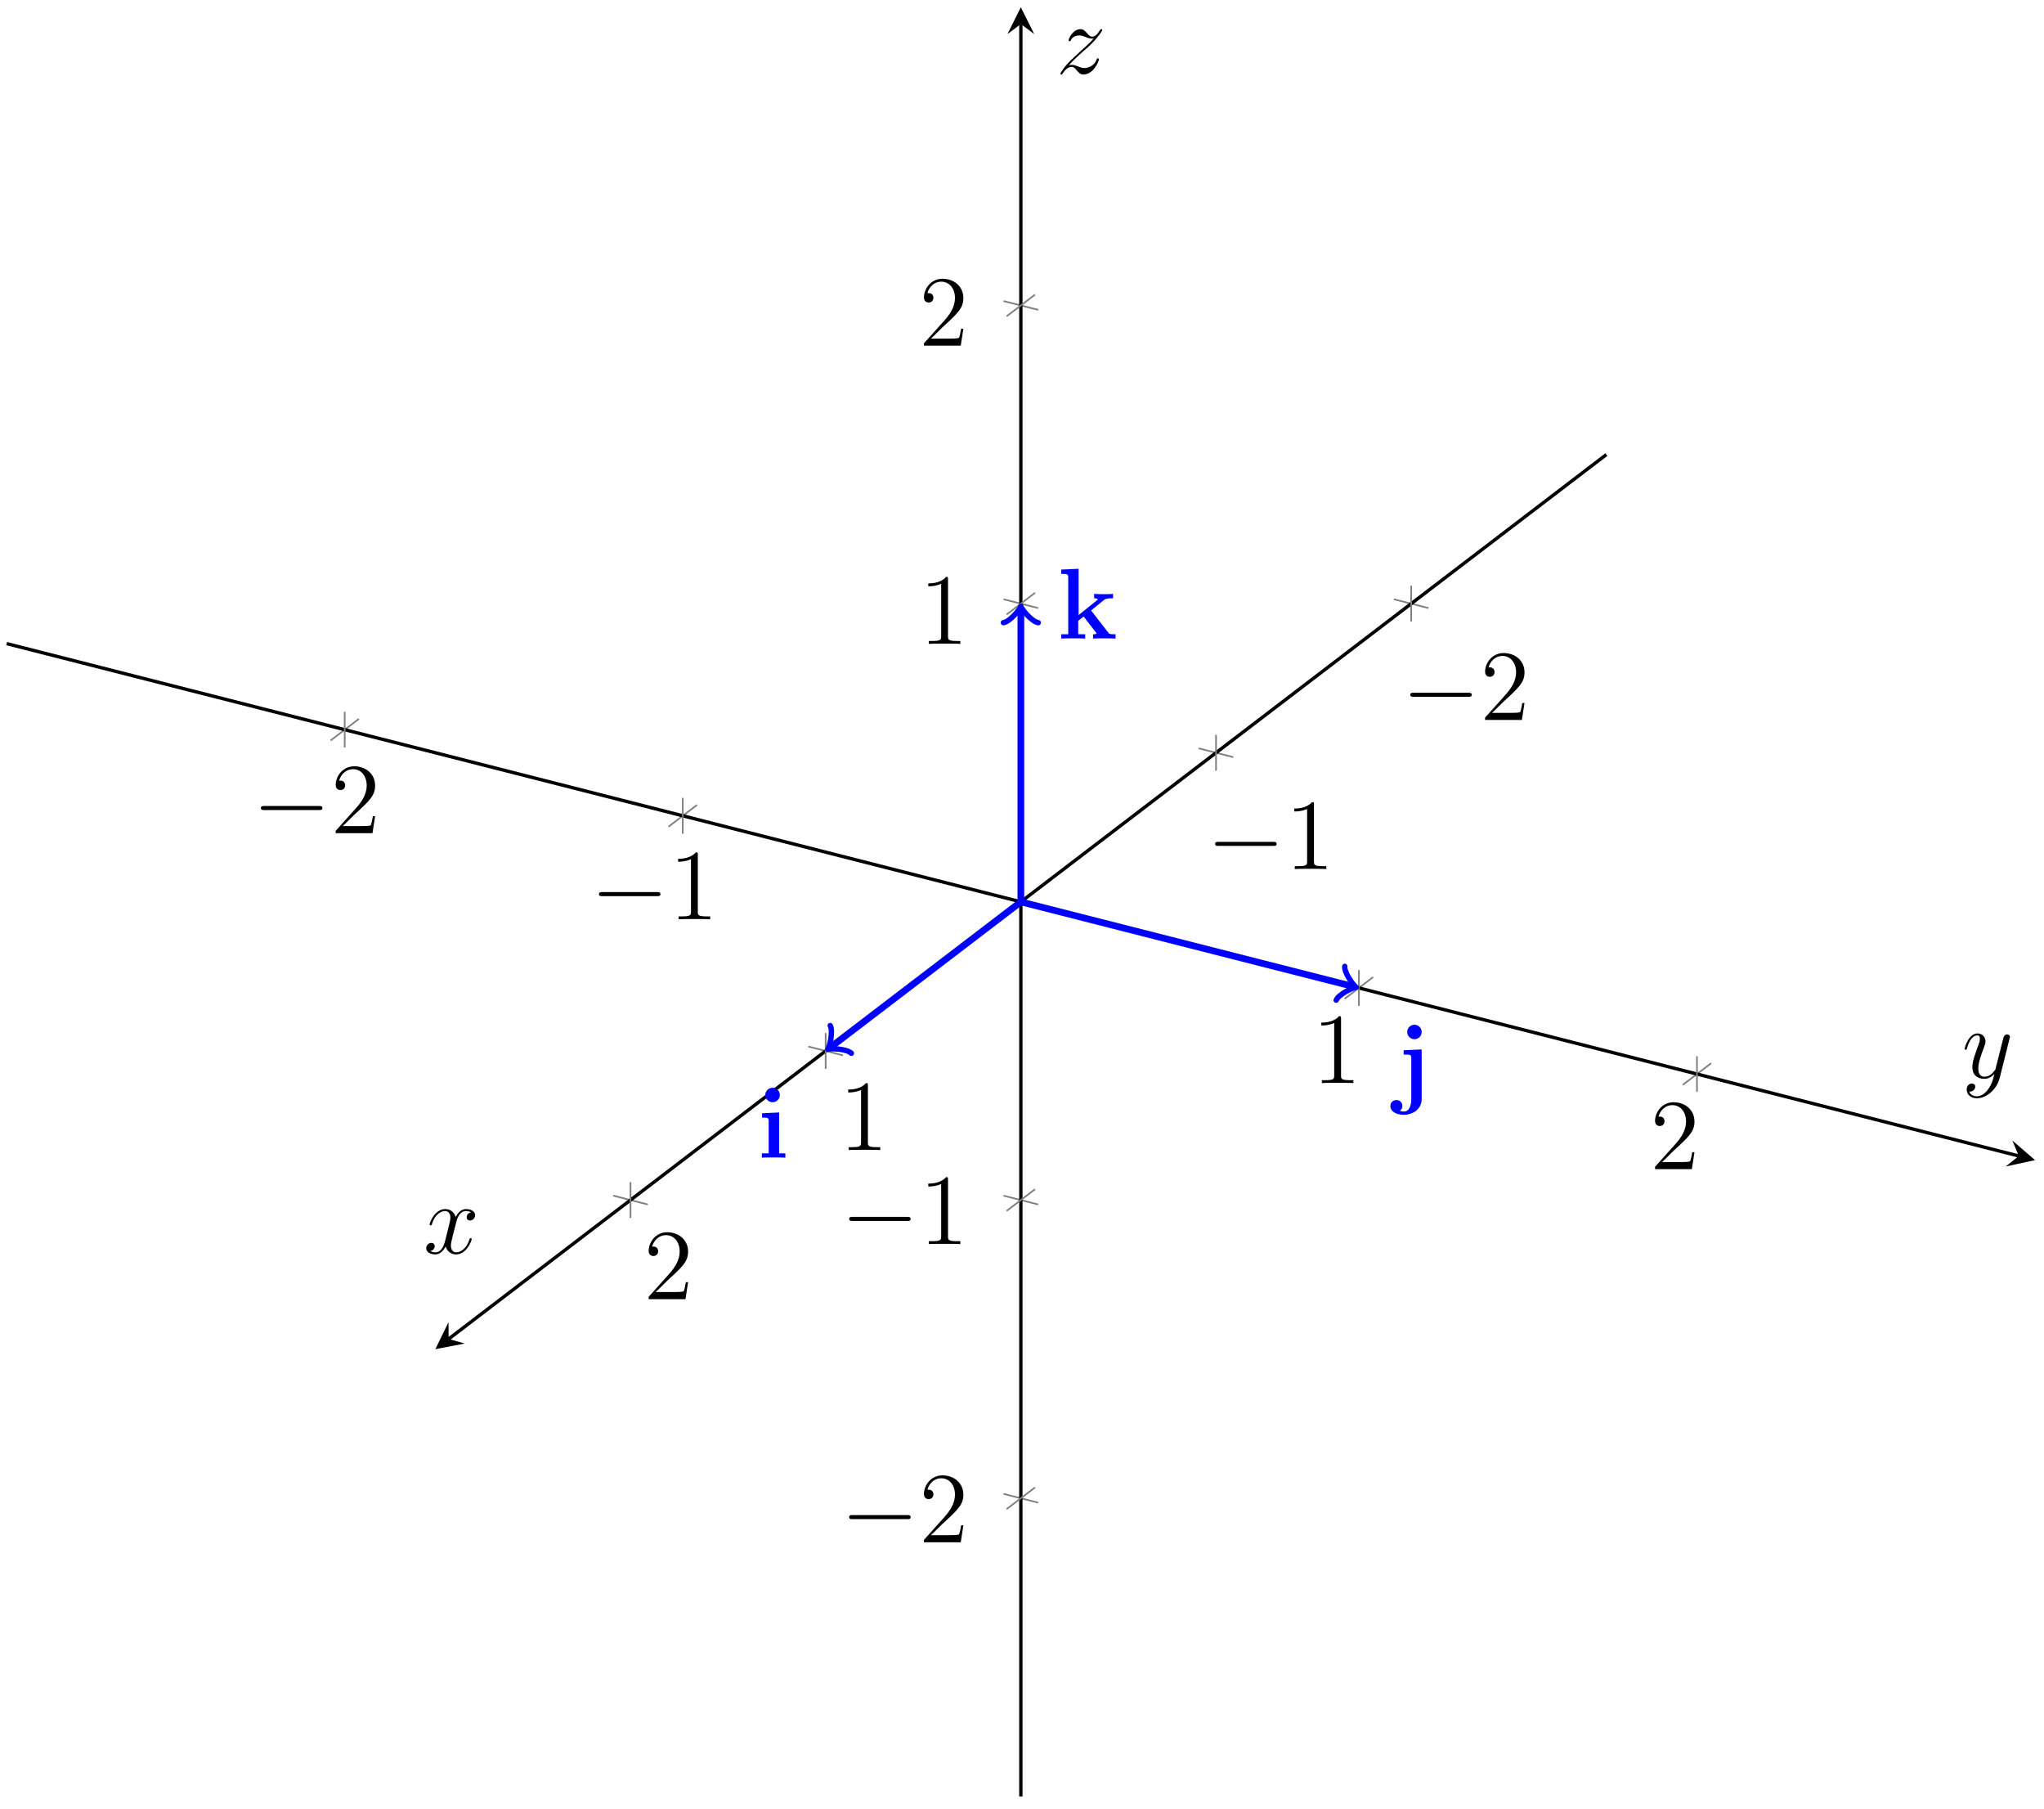
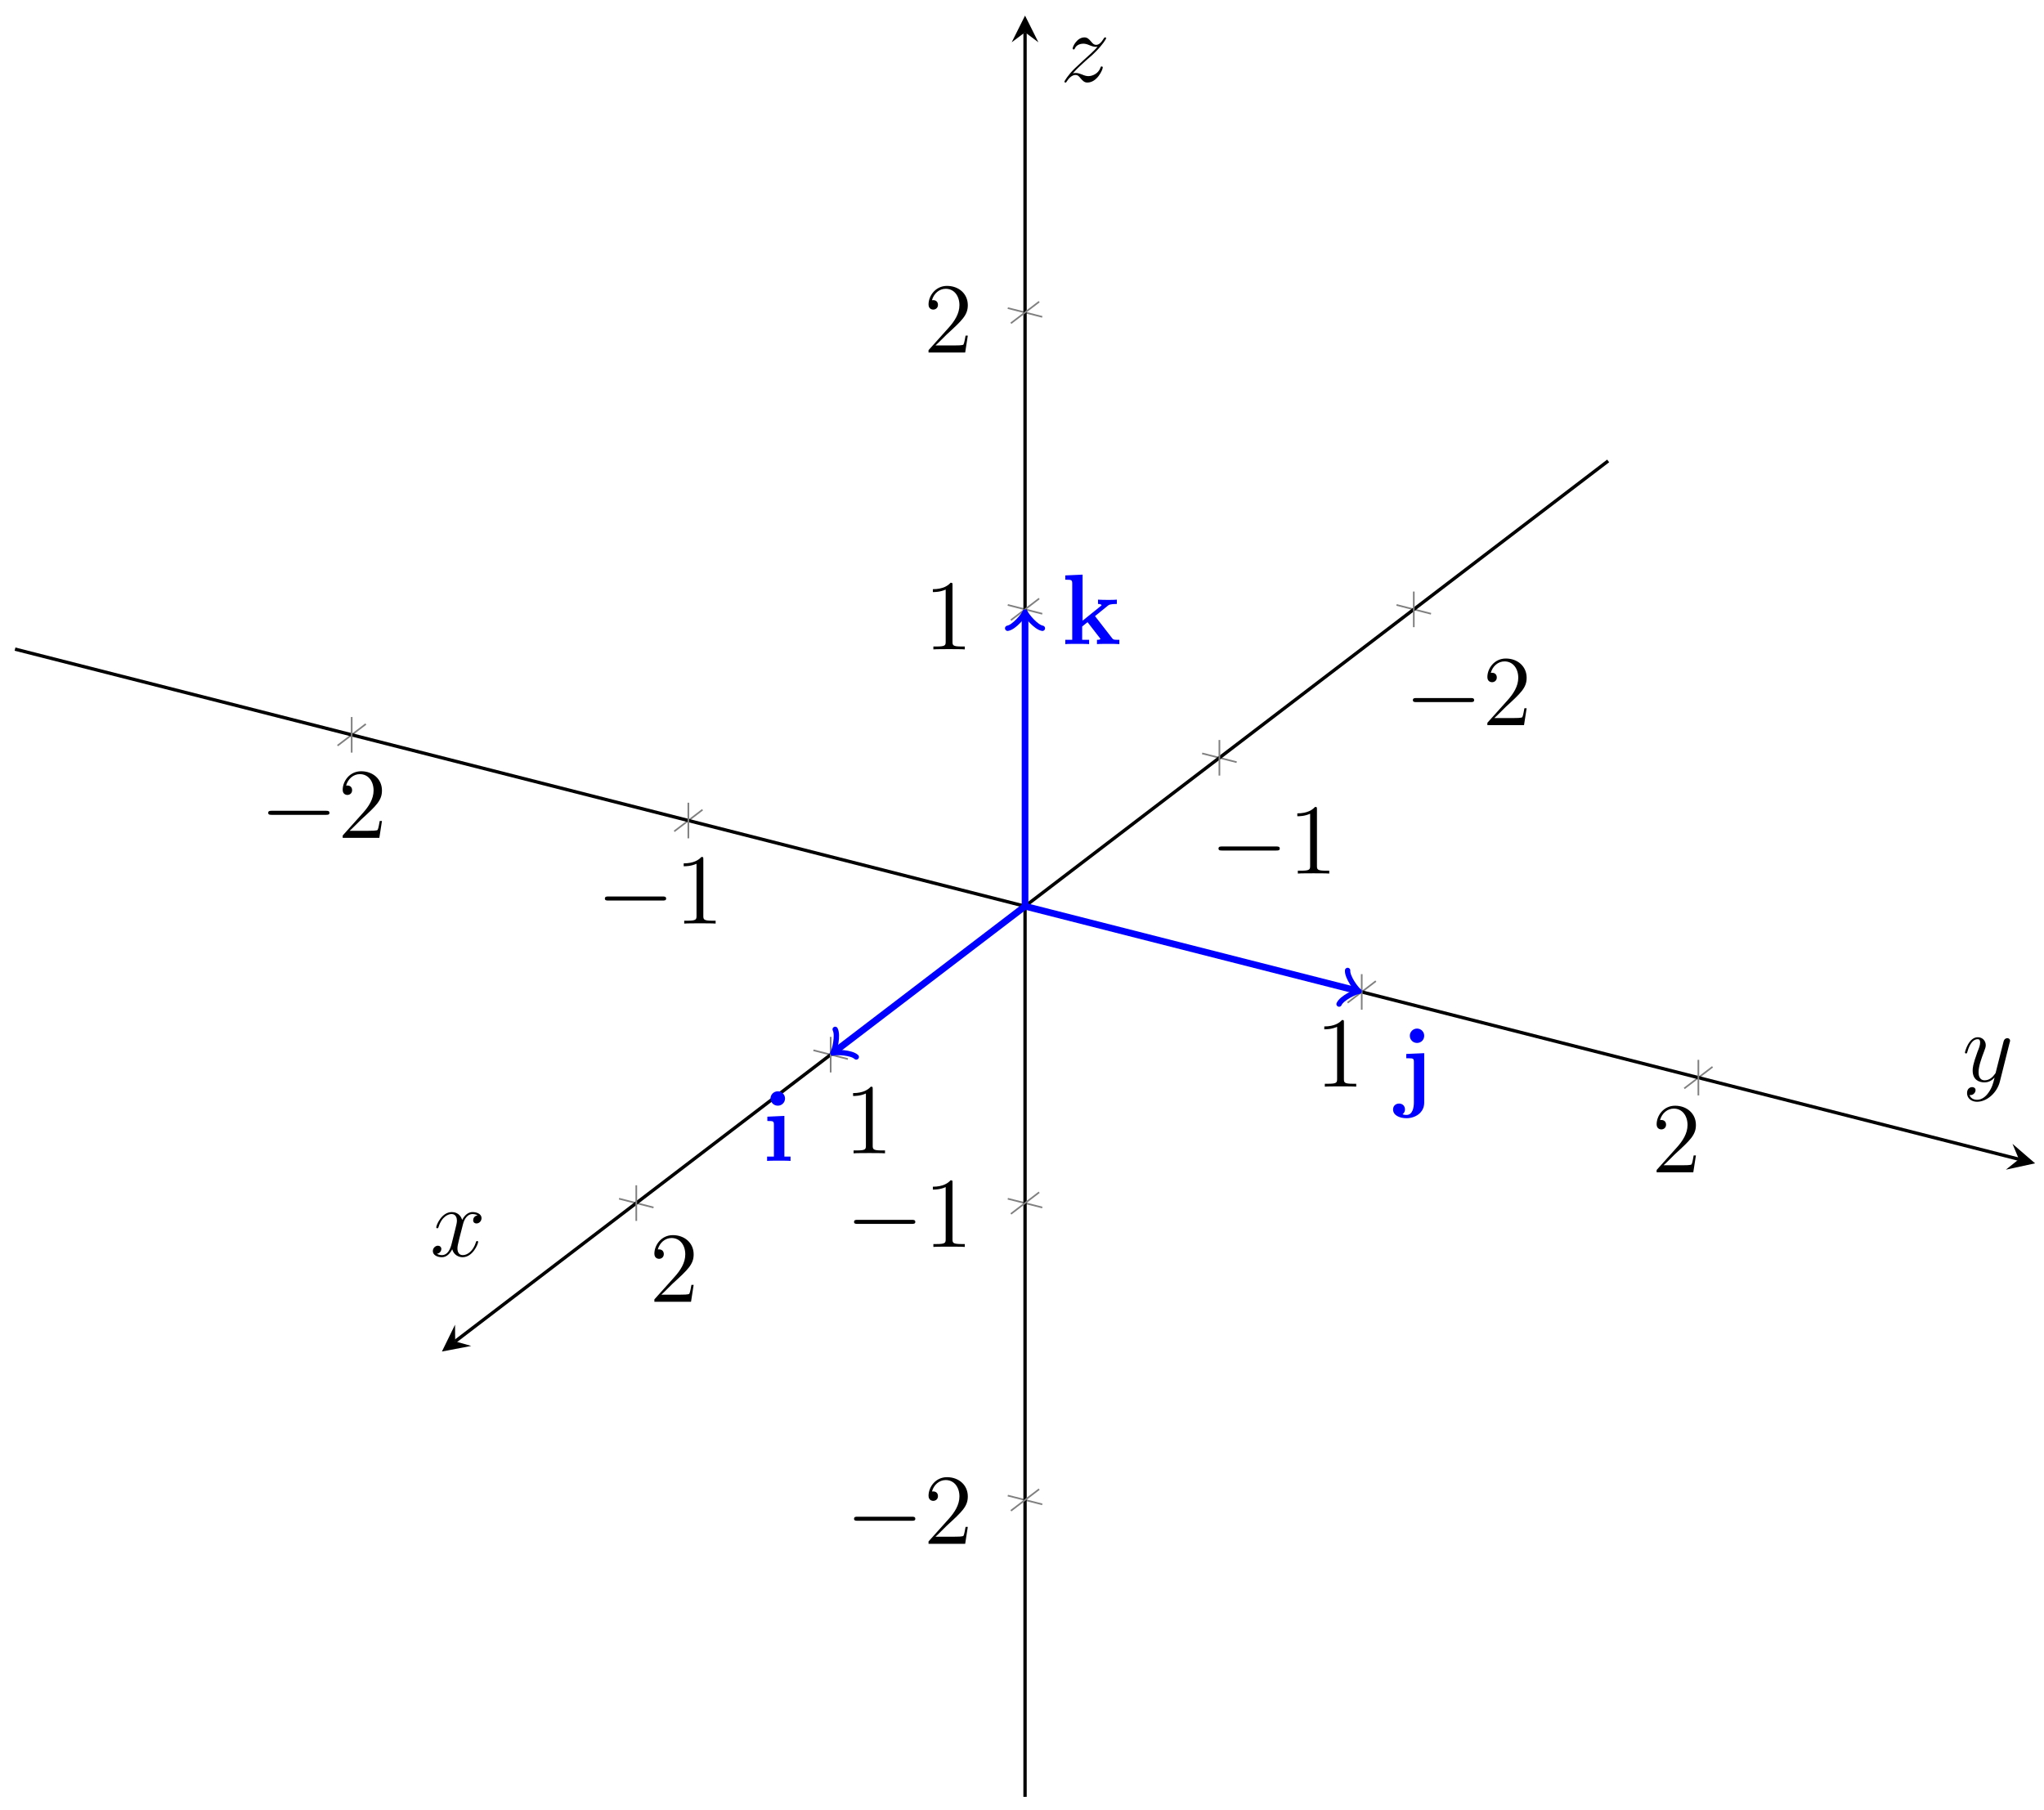
- <svg xmlns="http://www.w3.org/2000/svg" xmlns:xlink="http://www.w3.org/1999/xlink" width="243pt" height="215pt" viewBox="0 0 243 215" version="1.1">
+ <svg xmlns="http://www.w3.org/2000/svg" xmlns:xlink="http://www.w3.org/1999/xlink" width="244pt" height="216pt" viewBox="0 0 244 216" version="1.1">
  <defs>
    <g>
      <symbol overflow="visible" id="glyph0-0">
        <path style="stroke:none;" d="" />
      </symbol>
      <symbol overflow="visible" id="glyph0-1">
        <path style="stroke:none;" d="M 7.875 -2.75 C 8.078 -2.75 8.297 -2.75 8.297 -2.984 C 8.297 -3.234 8.078 -3.234 7.875 -3.234 L 1.406 -3.234 C 1.203 -3.234 0.984 -3.234 0.984 -2.984 C 0.984 -2.75 1.203 -2.75 1.406 -2.75 Z M 7.875 -2.75 " />
      </symbol>
      <symbol overflow="visible" id="glyph1-0">
        <path style="stroke:none;" d="" />
      </symbol>
      <symbol overflow="visible" id="glyph1-1">
        <path style="stroke:none;" d="M 5.266 -2.016 L 5 -2.016 C 4.953 -1.812 4.859 -1.141 4.75 -0.953 C 4.656 -0.844 3.984 -0.844 3.625 -0.844 L 1.406 -0.844 C 1.734 -1.125 2.469 -1.891 2.766 -2.172 C 4.594 -3.844 5.266 -4.469 5.266 -5.656 C 5.266 -7.031 4.172 -7.953 2.781 -7.953 C 1.406 -7.953 0.578 -6.766 0.578 -5.734 C 0.578 -5.125 1.109 -5.125 1.141 -5.125 C 1.406 -5.125 1.703 -5.312 1.703 -5.688 C 1.703 -6.031 1.484 -6.25 1.141 -6.25 C 1.047 -6.25 1.016 -6.25 0.984 -6.234 C 1.203 -7.047 1.859 -7.609 2.625 -7.609 C 3.641 -7.609 4.266 -6.75 4.266 -5.656 C 4.266 -4.641 3.688 -3.75 3 -2.984 L 0.578 -0.281 L 0.578 0 L 4.953 0 Z M 5.266 -2.016 " />
      </symbol>
      <symbol overflow="visible" id="glyph1-2">
        <path style="stroke:none;" d="M 3.438 -7.656 C 3.438 -7.938 3.438 -7.953 3.203 -7.953 C 2.922 -7.625 2.312 -7.188 1.094 -7.188 L 1.094 -6.844 C 1.359 -6.844 1.953 -6.844 2.625 -7.141 L 2.625 -0.922 C 2.625 -0.484 2.578 -0.344 1.531 -0.344 L 1.156 -0.344 L 1.156 0 C 1.484 -0.031 2.641 -0.031 3.031 -0.031 C 3.438 -0.031 4.578 -0.031 4.906 0 L 4.906 -0.344 L 4.531 -0.344 C 3.484 -0.344 3.438 -0.484 3.438 -0.922 Z M 3.438 -7.656 " />
      </symbol>
      <symbol overflow="visible" id="glyph2-0">
        <path style="stroke:none;" d="" />
      </symbol>
      <symbol overflow="visible" id="glyph2-1">
        <path style="stroke:none;" d="M 2.672 -7.453 C 2.672 -7.938 2.266 -8.312 1.812 -8.312 C 1.312 -8.312 0.938 -7.906 0.938 -7.453 C 0.938 -7 1.312 -6.594 1.812 -6.594 C 2.266 -6.594 2.672 -6.953 2.672 -7.453 Z M 0.562 -5.281 L 0.562 -4.766 C 1.266 -4.766 1.344 -4.766 1.344 -4.297 L 1.344 -0.516 L 0.531 -0.516 L 0.531 0 C 0.797 -0.031 1.625 -0.031 1.953 -0.031 C 2.281 -0.031 3.047 -0.031 3.328 0 L 3.328 -0.516 L 2.594 -0.516 L 2.594 -5.375 Z M 0.562 -5.281 " />
      </symbol>
      <symbol overflow="visible" id="glyph2-2">
        <path style="stroke:none;" d="M 3.078 -7.453 C 3.078 -7.922 2.703 -8.312 2.219 -8.312 C 1.75 -8.312 1.359 -7.922 1.359 -7.453 C 1.359 -6.969 1.75 -6.594 2.219 -6.594 C 2.703 -6.594 3.078 -6.969 3.078 -7.453 Z M 0.938 -5.281 L 0.938 -4.766 C 1.141 -4.766 1.406 -4.766 1.578 -4.75 C 1.844 -4.703 1.844 -4.547 1.844 -4.297 L 1.844 0.531 C 1.844 1.078 1.703 2 0.969 2 C 0.734 2 0.578 1.953 0.484 1.922 C 0.531 1.891 0.781 1.703 0.781 1.344 C 0.781 0.906 0.469 0.641 0.078 0.641 C -0.328 0.641 -0.641 0.922 -0.641 1.344 C -0.641 2.031 0.109 2.391 0.969 2.391 C 1.969 2.391 3.078 1.766 3.078 0.531 L 3.078 -5.375 Z M 0.938 -5.281 " />
      </symbol>
      <symbol overflow="visible" id="glyph2-3">
        <path style="stroke:none;" d="M 3.969 -3.344 L 5.469 -4.562 C 5.625 -4.688 5.75 -4.797 6.578 -4.797 L 6.578 -5.312 C 6.266 -5.281 6.031 -5.281 5.578 -5.281 C 5.266 -5.281 4.609 -5.281 4.328 -5.312 L 4.328 -4.797 C 4.469 -4.797 4.75 -4.75 4.75 -4.656 C 4.75 -4.609 4.688 -4.562 4.656 -4.547 L 2.484 -2.797 L 2.484 -8.297 L 0.422 -8.203 L 0.422 -7.688 C 1.156 -7.688 1.25 -7.688 1.25 -7.219 L 1.25 -0.516 L 0.422 -0.516 L 0.422 0 C 0.688 -0.031 1.516 -0.031 1.844 -0.031 C 2.156 -0.031 2.984 -0.031 3.266 0 L 3.266 -0.516 L 2.438 -0.516 L 2.438 -2.109 C 2.625 -2.266 2.812 -2.422 3.078 -2.625 L 4.516 -0.766 C 4.609 -0.672 4.609 -0.641 4.609 -0.641 C 4.609 -0.516 4.359 -0.516 4.203 -0.516 L 4.203 0 C 4.484 -0.031 5.266 -0.031 5.594 -0.031 C 6.203 -0.031 6.375 -0.031 6.875 0 L 6.875 -0.516 C 6.688 -0.516 6.438 -0.516 6.312 -0.531 C 6.141 -0.562 6.094 -0.594 5.969 -0.766 Z M 3.969 -3.344 " />
      </symbol>
      <symbol overflow="visible" id="glyph3-0">
        <path style="stroke:none;" d="" />
      </symbol>
      <symbol overflow="visible" id="glyph3-1">
        <path style="stroke:none;" d="M 5.672 -4.875 C 5.281 -4.812 5.141 -4.516 5.141 -4.297 C 5.141 -4 5.359 -3.906 5.531 -3.906 C 5.891 -3.906 6.141 -4.219 6.141 -4.547 C 6.141 -5.047 5.562 -5.266 5.062 -5.266 C 4.344 -5.266 3.938 -4.547 3.828 -4.328 C 3.547 -5.219 2.812 -5.266 2.594 -5.266 C 1.375 -5.266 0.734 -3.703 0.734 -3.438 C 0.734 -3.391 0.781 -3.328 0.859 -3.328 C 0.953 -3.328 0.984 -3.406 1 -3.453 C 1.406 -4.781 2.219 -5.031 2.562 -5.031 C 3.094 -5.031 3.203 -4.531 3.203 -4.25 C 3.203 -3.984 3.125 -3.703 2.984 -3.125 L 2.578 -1.5 C 2.406 -0.781 2.062 -0.125 1.422 -0.125 C 1.359 -0.125 1.062 -0.125 0.812 -0.281 C 1.25 -0.359 1.344 -0.719 1.344 -0.859 C 1.344 -1.094 1.156 -1.25 0.938 -1.25 C 0.641 -1.25 0.328 -0.984 0.328 -0.609 C 0.328 -0.109 0.891 0.125 1.406 0.125 C 1.984 0.125 2.391 -0.328 2.641 -0.828 C 2.828 -0.125 3.438 0.125 3.875 0.125 C 5.094 0.125 5.734 -1.453 5.734 -1.703 C 5.734 -1.766 5.688 -1.812 5.625 -1.812 C 5.516 -1.812 5.5 -1.75 5.469 -1.656 C 5.141 -0.609 4.453 -0.125 3.906 -0.125 C 3.484 -0.125 3.266 -0.438 3.266 -0.922 C 3.266 -1.188 3.312 -1.375 3.5 -2.156 L 3.922 -3.797 C 4.094 -4.5 4.5 -5.031 5.062 -5.031 C 5.078 -5.031 5.422 -5.031 5.672 -4.875 Z M 5.672 -4.875 " />
      </symbol>
      <symbol overflow="visible" id="glyph3-2">
        <path style="stroke:none;" d="M 3.141 1.344 C 2.828 1.797 2.359 2.203 1.766 2.203 C 1.625 2.203 1.047 2.172 0.875 1.625 C 0.906 1.641 0.969 1.641 0.984 1.641 C 1.344 1.641 1.594 1.328 1.594 1.047 C 1.594 0.781 1.359 0.688 1.188 0.688 C 0.984 0.688 0.578 0.828 0.578 1.406 C 0.578 2.016 1.094 2.438 1.766 2.438 C 2.969 2.438 4.172 1.344 4.5 0.016 L 5.672 -4.656 C 5.688 -4.703 5.719 -4.781 5.719 -4.859 C 5.719 -5.031 5.562 -5.156 5.391 -5.156 C 5.281 -5.156 5.031 -5.109 4.938 -4.75 L 4.047 -1.234 C 4 -1.016 4 -0.984 3.891 -0.859 C 3.656 -0.531 3.266 -0.125 2.688 -0.125 C 2.016 -0.125 1.953 -0.781 1.953 -1.094 C 1.953 -1.781 2.281 -2.703 2.609 -3.562 C 2.734 -3.906 2.812 -4.078 2.812 -4.312 C 2.812 -4.812 2.453 -5.266 1.859 -5.266 C 0.766 -5.266 0.328 -3.531 0.328 -3.438 C 0.328 -3.391 0.375 -3.328 0.453 -3.328 C 0.562 -3.328 0.578 -3.375 0.625 -3.547 C 0.906 -4.547 1.359 -5.031 1.828 -5.031 C 1.938 -5.031 2.141 -5.031 2.141 -4.641 C 2.141 -4.328 2.016 -3.984 1.828 -3.531 C 1.25 -1.953 1.25 -1.562 1.25 -1.281 C 1.25 -0.141 2.062 0.125 2.656 0.125 C 3 0.125 3.438 0.016 3.844 -0.438 L 3.859 -0.422 C 3.688 0.281 3.562 0.75 3.141 1.344 Z M 3.141 1.344 " />
      </symbol>
      <symbol overflow="visible" id="glyph3-3">
        <path style="stroke:none;" d="M 1.516 -0.969 C 2.031 -1.547 2.453 -1.922 3.047 -2.469 C 3.766 -3.078 4.078 -3.375 4.25 -3.562 C 5.078 -4.391 5.5 -5.078 5.5 -5.172 C 5.5 -5.266 5.406 -5.266 5.375 -5.266 C 5.297 -5.266 5.266 -5.219 5.219 -5.141 C 4.906 -4.625 4.625 -4.375 4.312 -4.375 C 4.062 -4.375 3.938 -4.484 3.703 -4.766 C 3.453 -5.062 3.25 -5.266 2.906 -5.266 C 2.031 -5.266 1.5 -4.188 1.5 -3.938 C 1.5 -3.891 1.516 -3.828 1.625 -3.828 C 1.719 -3.828 1.734 -3.875 1.766 -3.953 C 1.969 -4.438 2.547 -4.516 2.766 -4.516 C 3.031 -4.516 3.266 -4.438 3.516 -4.328 C 3.969 -4.141 4.156 -4.141 4.281 -4.141 C 4.359 -4.141 4.406 -4.141 4.469 -4.141 C 4.078 -3.688 3.438 -3.109 2.891 -2.625 L 1.688 -1.5 C 0.953 -0.766 0.516 -0.062 0.516 0.031 C 0.516 0.094 0.578 0.125 0.641 0.125 C 0.719 0.125 0.734 0.109 0.812 -0.031 C 1 -0.328 1.391 -0.781 1.828 -0.781 C 2.078 -0.781 2.203 -0.688 2.438 -0.391 C 2.672 -0.125 2.875 0.125 3.25 0.125 C 4.422 0.125 5.094 -1.406 5.094 -1.672 C 5.094 -1.719 5.078 -1.797 4.953 -1.797 C 4.859 -1.797 4.859 -1.75 4.812 -1.625 C 4.547 -0.922 3.844 -0.641 3.375 -0.641 C 3.125 -0.641 2.891 -0.719 2.641 -0.828 C 2.156 -1.016 2.031 -1.016 1.875 -1.016 C 1.75 -1.016 1.625 -1.016 1.516 -0.969 Z M 1.516 -0.969 " />
      </symbol>
    </g>
    <clipPath id="clip1">
-       <path d="M 87 95 L 133 95 L 133 136 L 87 136 Z M 87 95 " />
+       <path d="M 88 96 L 134 96 L 134 137 L 88 137 Z M 88 96 " />
    </clipPath>
    <clipPath id="clip2">
-       <path d="M -68.816 235.984 L -68.816 23.328 L 70.402 -82.992 L 311.543 -21.605 L 311.543 191.051 L 172.324 297.375 Z M -68.816 235.984 " />
+       <path d="M -67.816 236.984 L -67.816 24.328 L 71.402 -81.992 L 312.543 -20.605 L 312.543 192.051 L 173.324 298.375 Z M -67.816 236.984 " />
    </clipPath>
    <clipPath id="clip3">
-       <path d="M 98 121 L 102 121 L 102 126 L 98 126 Z M 98 121 " />
+       <path d="M 99 122 L 103 122 L 103 127 L 99 127 Z M 99 122 " />
    </clipPath>
    <clipPath id="clip4">
-       <path d="M -68.816 235.984 L -68.816 23.328 L 70.402 -82.992 L 311.543 -21.605 L 311.543 191.051 L 172.324 297.375 Z M -68.816 235.984 " />
+       <path d="M -67.816 236.984 L -67.816 24.328 L 71.402 -81.992 L 312.543 -20.605 L 312.543 192.051 L 173.324 298.375 Z M -67.816 236.984 " />
    </clipPath>
    <clipPath id="clip5">
-       <path d="M 90 129 L 94 129 L 94 138 L 90 138 Z M 90 129 " />
+       <path d="M 91 130 L 95 130 L 95 139 L 91 139 Z M 91 130 " />
    </clipPath>
    <clipPath id="clip6">
-       <path d="M -68.816 235.984 L -68.816 23.328 L 70.402 -82.992 L 311.543 -21.605 L 311.543 191.051 L 172.324 297.375 Z M -68.816 235.984 " />
+       <path d="M -67.816 236.984 L -67.816 24.328 L 71.402 -81.992 L 312.543 -20.605 L 312.543 192.051 L 173.324 298.375 Z M -67.816 236.984 " />
    </clipPath>
    <clipPath id="clip7">
-       <path d="M 110 95 L 173 95 L 173 129 L 110 129 Z M 110 95 " />
+       <path d="M 111 96 L 174 96 L 174 130 L 111 130 Z M 111 96 " />
    </clipPath>
    <clipPath id="clip8">
-       <path d="M -68.816 235.984 L -68.816 23.328 L 70.402 -82.992 L 311.543 -21.605 L 311.543 191.051 L 172.324 297.375 Z M -68.816 235.984 " />
+       <path d="M -67.816 236.984 L -67.816 24.328 L 71.402 -81.992 L 312.543 -20.605 L 312.543 192.051 L 173.324 298.375 Z M -67.816 236.984 " />
    </clipPath>
    <clipPath id="clip9">
-       <path d="M 158 114 L 162 114 L 162 120 L 158 120 Z M 158 114 " />
+       <path d="M 159 115 L 163 115 L 163 121 L 159 121 Z M 159 115 " />
    </clipPath>
    <clipPath id="clip10">
-       <path d="M -68.816 235.984 L -68.816 23.328 L 70.402 -82.992 L 311.543 -21.605 L 311.543 191.051 L 172.324 297.375 Z M -68.816 235.984 " />
+       <path d="M -67.816 236.984 L -67.816 24.328 L 71.402 -81.992 L 312.543 -20.605 L 312.543 192.051 L 173.324 298.375 Z M -67.816 236.984 " />
    </clipPath>
    <clipPath id="clip11">
-       <path d="M 165 121 L 170 121 L 170 133 L 165 133 Z M 165 121 " />
+       <path d="M 166 122 L 171 122 L 171 134 L 166 134 Z M 166 122 " />
    </clipPath>
    <clipPath id="clip12">
-       <path d="M -68.816 235.984 L -68.816 23.328 L 70.402 -82.992 L 311.543 -21.605 L 311.543 191.051 L 172.324 297.375 Z M -68.816 235.984 " />
+       <path d="M -67.816 236.984 L -67.816 24.328 L 71.402 -81.992 L 312.543 -20.605 L 312.543 192.051 L 173.324 298.375 Z M -67.816 236.984 " />
    </clipPath>
    <clipPath id="clip13">
-       <path d="M 120 72 L 122 72 L 122 108 L 120 108 Z M 120 72 " />
+       <path d="M 121 73 L 123 73 L 123 109 L 121 109 Z M 121 73 " />
    </clipPath>
    <clipPath id="clip14">
-       <path d="M -68.816 235.984 L -68.816 23.328 L 70.402 -82.992 L 311.543 -21.605 L 311.543 191.051 L 172.324 297.375 Z M -68.816 235.984 " />
+       <path d="M -67.816 236.984 L -67.816 24.328 L 71.402 -81.992 L 312.543 -20.605 L 312.543 192.051 L 173.324 298.375 Z M -67.816 236.984 " />
    </clipPath>
    <clipPath id="clip15">
-       <path d="M 118 71 L 124 71 L 124 75 L 118 75 Z M 118 71 " />
+       <path d="M 119 72 L 125 72 L 125 76 L 119 76 Z M 119 72 " />
    </clipPath>
    <clipPath id="clip16">
-       <path d="M -68.816 235.984 L -68.816 23.328 L 70.402 -82.992 L 311.543 -21.605 L 311.543 191.051 L 172.324 297.375 Z M -68.816 235.984 " />
+       <path d="M -67.816 236.984 L -67.816 24.328 L 71.402 -81.992 L 312.543 -20.605 L 312.543 192.051 L 173.324 298.375 Z M -67.816 236.984 " />
    </clipPath>
    <clipPath id="clip17">
-       <path d="M 126 67 L 133 67 L 133 76 L 126 76 Z M 126 67 " />
+       <path d="M 127 68 L 134 68 L 134 77 L 127 77 Z M 127 68 " />
    </clipPath>
    <clipPath id="clip18">
-       <path d="M -68.816 235.984 L -68.816 23.328 L 70.402 -82.992 L 311.543 -21.605 L 311.543 191.051 L 172.324 297.375 Z M -68.816 235.984 " />
+       <path d="M -67.816 236.984 L -67.816 24.328 L 71.402 -81.992 L 312.543 -20.605 L 312.543 192.051 L 173.324 298.375 Z M -67.816 236.984 " />
    </clipPath>
  </defs>
  <g id="surface1">
-     <path style="fill:none;stroke-width:0.199;stroke-linecap:butt;stroke-linejoin:miter;stroke:rgb(50%,50%,50%);stroke-opacity:1;stroke-miterlimit:10;" d="M 95.304 58.435 L 99.425 57.384 M 72.101 40.713 L 76.222 39.666 M 25.696 5.274 L 29.817 4.227 M 2.493 -12.444 L 6.614 -13.495 " transform="matrix(1.00002,0,0,-1.00006,70.40145,129.6609)" />
-     <path style="fill:none;stroke-width:0.199;stroke-linecap:butt;stroke-linejoin:miter;stroke:rgb(50%,50%,50%);stroke-opacity:1;stroke-miterlimit:10;" d="M -27.729 44.221 L -31.108 41.643 M 12.462 33.991 L 9.083 31.409 M 92.839 13.531 L 89.46 10.949 M 133.029 3.297 L 129.651 0.719 " transform="matrix(1.00002,0,0,-1.00006,70.40145,129.6609)" />
-     <path style="fill:none;stroke-width:0.399;stroke-linecap:butt;stroke-linejoin:miter;stroke:rgb(0%,0%,0%);stroke-opacity:1;stroke-miterlimit:10;" d="M 120.569 75.629 L -17.065 -29.478 " transform="matrix(1.00002,0,0,-1.00006,70.40145,129.6609)" />
-     <path style=" stroke:none;fill-rule:nonzero;fill:rgb(0%,0%,0%);fill-opacity:1;" d="M 51.754 160.352 L 55.254 159.684 L 53.336 159.141 L 53.32 157.148 " />
-     <path style="fill:none;stroke-width:0.399;stroke-linecap:butt;stroke-linejoin:miter;stroke:rgb(0%,0%,0%);stroke-opacity:1;stroke-miterlimit:10;" d="M -69.607 53.162 L 169.599 -7.733 " transform="matrix(1.00002,0,0,-1.00006,70.40145,129.6609)" />
-     <path style=" stroke:none;fill-rule:nonzero;fill:rgb(0%,0%,0%);fill-opacity:1;" d="M 241.934 137.883 L 239.238 135.555 L 240.004 137.395 L 238.449 138.641 " />
-     <g style="fill:rgb(0%,0%,0%);fill-opacity:1;">
-       <use xlink:href="#glyph0-1" x="166.676" y="85.57" />
-     </g>
-     <g style="fill:rgb(0%,0%,0%);fill-opacity:1;">
-       <use xlink:href="#glyph1-1" x="175.975" y="85.57" />
-     </g>
-     <g style="fill:rgb(0%,0%,0%);fill-opacity:1;">
-       <use xlink:href="#glyph0-1" x="143.473" y="103.29" />
-     </g>
-     <g style="fill:rgb(0%,0%,0%);fill-opacity:1;">
-       <use xlink:href="#glyph1-2" x="152.771" y="103.29" />
-     </g>
-     <g style="fill:rgb(0%,0%,0%);fill-opacity:1;">
-       <use xlink:href="#glyph1-2" x="99.741" y="136.688" />
-     </g>
-     <g style="fill:rgb(0%,0%,0%);fill-opacity:1;">
-       <use xlink:href="#glyph1-1" x="76.538" y="154.409" />
-     </g>
-     <g style="fill:rgb(0%,0%,0%);fill-opacity:1;">
-       <use xlink:href="#glyph0-1" x="30.032" y="99.029" />
-     </g>
-     <g style="fill:rgb(0%,0%,0%);fill-opacity:1;">
-       <use xlink:href="#glyph1-1" x="39.33" y="99.029" />
-     </g>
-     <g style="fill:rgb(0%,0%,0%);fill-opacity:1;">
-       <use xlink:href="#glyph0-1" x="70.222" y="109.261" />
-     </g>
-     <g style="fill:rgb(0%,0%,0%);fill-opacity:1;">
-       <use xlink:href="#glyph1-2" x="79.521" y="109.261" />
-     </g>
-     <g style="fill:rgb(0%,0%,0%);fill-opacity:1;">
-       <use xlink:href="#glyph1-2" x="155.991" y="128.728" />
-     </g>
-     <g style="fill:rgb(0%,0%,0%);fill-opacity:1;">
-       <use xlink:href="#glyph1-1" x="196.181" y="138.959" />
-     </g>
-     <path style="fill:none;stroke-width:0.199;stroke-linecap:butt;stroke-linejoin:miter;stroke:rgb(50%,50%,50%);stroke-opacity:1;stroke-miterlimit:10;" d="M -29.42 40.807 L -29.42 45.057 M 10.77 30.573 L 10.77 34.827 M 91.151 10.113 L 91.151 14.363 M 131.338 -0.116 L 131.338 4.133 " transform="matrix(1.00002,0,0,-1.00006,70.40145,129.6609)" />
-     <path style="fill:none;stroke-width:0.199;stroke-linecap:butt;stroke-linejoin:miter;stroke:rgb(50%,50%,50%);stroke-opacity:1;stroke-miterlimit:10;" d="M 48.898 -47.887 L 53.019 -48.934 M 48.898 -12.448 L 53.019 -13.495 M 48.898 58.435 L 53.019 57.384 M 48.898 93.874 L 53.019 92.827 " transform="matrix(1.00002,0,0,-1.00006,70.40145,129.6609)" />
-     <path style="fill:none;stroke-width:0.399;stroke-linecap:butt;stroke-linejoin:miter;stroke:rgb(0%,0%,0%);stroke-opacity:1;stroke-miterlimit:10;" d="M 50.961 -83.85 L 50.961 126.798 " transform="matrix(1.00002,0,0,-1.00006,70.40145,129.6609)" />
-     <path style=" stroke:none;fill-rule:nonzero;fill:rgb(0%,0%,0%);fill-opacity:1;" d="M 121.363 0.863 L 119.77 4.051 L 121.363 2.855 L 122.957 4.051 " />
-     <g style="fill:rgb(0%,0%,0%);fill-opacity:1;">
-       <use xlink:href="#glyph0-1" x="99.967" y="183.305" />
-     </g>
-     <g style="fill:rgb(0%,0%,0%);fill-opacity:1;">
-       <use xlink:href="#glyph1-1" x="109.265" y="183.305" />
-     </g>
-     <g style="fill:rgb(0%,0%,0%);fill-opacity:1;">
-       <use xlink:href="#glyph0-1" x="99.967" y="147.863" />
-     </g>
-     <g style="fill:rgb(0%,0%,0%);fill-opacity:1;">
-       <use xlink:href="#glyph1-2" x="109.265" y="147.863" />
-     </g>
-     <g style="fill:rgb(0%,0%,0%);fill-opacity:1;">
-       <use xlink:href="#glyph1-2" x="109.265" y="76.527" />
-     </g>
-     <g style="fill:rgb(0%,0%,0%);fill-opacity:1;">
-       <use xlink:href="#glyph1-1" x="109.265" y="41.085" />
-     </g>
-     <path style="fill:none;stroke-width:0.199;stroke-linecap:butt;stroke-linejoin:miter;stroke:rgb(50%,50%,50%);stroke-opacity:1;stroke-miterlimit:10;" d="M 97.366 55.783 L 97.366 60.036 M 74.163 38.065 L 74.163 42.315 M 27.758 2.626 L 27.758 6.875 M 4.555 -15.096 L 4.555 -10.842 " transform="matrix(1.00002,0,0,-1.00006,70.40145,129.6609)" />
-     <path style="fill:none;stroke-width:0.199;stroke-linecap:butt;stroke-linejoin:miter;stroke:rgb(50%,50%,50%);stroke-opacity:1;stroke-miterlimit:10;" d="M 52.648 -47.121 L 49.269 -49.699 M 52.648 -11.678 L 49.269 -14.26 M 52.648 59.2 L 49.269 56.618 M 52.648 94.64 L 49.269 92.062 " transform="matrix(1.00002,0,0,-1.00006,70.40145,129.6609)" />
+     <path style="fill:none;stroke-width:0.199;stroke-linecap:butt;stroke-linejoin:miter;stroke:rgb(50%,50%,50%);stroke-opacity:1;stroke-miterlimit:10;" d="M 95.304 58.435 L 99.425 57.384 M 72.101 40.713 L 76.222 39.666 M 25.696 5.274 L 29.817 4.227 M 2.493 -12.444 L 6.614 -13.495 " transform="matrix(1.00002,0,0,-1.00006,71.40145,130.6609)" />
+     <path style="fill:none;stroke-width:0.199;stroke-linecap:butt;stroke-linejoin:miter;stroke:rgb(50%,50%,50%);stroke-opacity:1;stroke-miterlimit:10;" d="M -27.729 44.221 L -31.108 41.643 M 12.462 33.991 L 9.083 31.409 M 92.839 13.531 L 89.46 10.949 M 133.029 3.297 L 129.651 0.719 " transform="matrix(1.00002,0,0,-1.00006,71.40145,130.6609)" />
+     <path style="fill:none;stroke-width:0.399;stroke-linecap:butt;stroke-linejoin:miter;stroke:rgb(0%,0%,0%);stroke-opacity:1;stroke-miterlimit:10;" d="M 120.569 75.629 L -17.065 -29.478 " transform="matrix(1.00002,0,0,-1.00006,71.40145,130.6609)" />
+     <path style=" stroke:none;fill-rule:nonzero;fill:rgb(0%,0%,0%);fill-opacity:1;" d="M 52.754 161.352 L 56.254 160.684 L 54.336 160.141 L 54.32 158.148 " />
+     <path style="fill:none;stroke-width:0.399;stroke-linecap:butt;stroke-linejoin:miter;stroke:rgb(0%,0%,0%);stroke-opacity:1;stroke-miterlimit:10;" d="M -69.607 53.162 L 169.599 -7.733 " transform="matrix(1.00002,0,0,-1.00006,71.40145,130.6609)" />
+     <path style=" stroke:none;fill-rule:nonzero;fill:rgb(0%,0%,0%);fill-opacity:1;" d="M 242.934 138.883 L 240.238 136.555 L 241.004 138.395 L 239.449 139.641 " />
+     <g style="fill:rgb(0%,0%,0%);fill-opacity:1;">
+       <use xlink:href="#glyph0-1" x="167.676" y="86.57" />
+     </g>
+     <g style="fill:rgb(0%,0%,0%);fill-opacity:1;">
+       <use xlink:href="#glyph1-1" x="176.975" y="86.57" />
+     </g>
+     <g style="fill:rgb(0%,0%,0%);fill-opacity:1;">
+       <use xlink:href="#glyph0-1" x="144.473" y="104.29" />
+     </g>
+     <g style="fill:rgb(0%,0%,0%);fill-opacity:1;">
+       <use xlink:href="#glyph1-2" x="153.771" y="104.29" />
+     </g>
+     <g style="fill:rgb(0%,0%,0%);fill-opacity:1;">
+       <use xlink:href="#glyph1-2" x="100.741" y="137.688" />
+     </g>
+     <g style="fill:rgb(0%,0%,0%);fill-opacity:1;">
+       <use xlink:href="#glyph1-1" x="77.538" y="155.409" />
+     </g>
+     <g style="fill:rgb(0%,0%,0%);fill-opacity:1;">
+       <use xlink:href="#glyph0-1" x="31.032" y="100.029" />
+     </g>
+     <g style="fill:rgb(0%,0%,0%);fill-opacity:1;">
+       <use xlink:href="#glyph1-1" x="40.33" y="100.029" />
+     </g>
+     <g style="fill:rgb(0%,0%,0%);fill-opacity:1;">
+       <use xlink:href="#glyph0-1" x="71.222" y="110.261" />
+     </g>
+     <g style="fill:rgb(0%,0%,0%);fill-opacity:1;">
+       <use xlink:href="#glyph1-2" x="80.521" y="110.261" />
+     </g>
+     <g style="fill:rgb(0%,0%,0%);fill-opacity:1;">
+       <use xlink:href="#glyph1-2" x="156.991" y="129.728" />
+     </g>
+     <g style="fill:rgb(0%,0%,0%);fill-opacity:1;">
+       <use xlink:href="#glyph1-1" x="197.181" y="139.959" />
+     </g>
+     <path style="fill:none;stroke-width:0.199;stroke-linecap:butt;stroke-linejoin:miter;stroke:rgb(50%,50%,50%);stroke-opacity:1;stroke-miterlimit:10;" d="M -29.42 40.807 L -29.42 45.057 M 10.77 30.573 L 10.77 34.827 M 91.151 10.113 L 91.151 14.363 M 131.338 -0.116 L 131.338 4.133 " transform="matrix(1.00002,0,0,-1.00006,71.40145,130.6609)" />
+     <path style="fill:none;stroke-width:0.199;stroke-linecap:butt;stroke-linejoin:miter;stroke:rgb(50%,50%,50%);stroke-opacity:1;stroke-miterlimit:10;" d="M 48.898 -47.887 L 53.019 -48.934 M 48.898 -12.448 L 53.019 -13.495 M 48.898 58.435 L 53.019 57.384 M 48.898 93.874 L 53.019 92.827 " transform="matrix(1.00002,0,0,-1.00006,71.40145,130.6609)" />
+     <path style="fill:none;stroke-width:0.399;stroke-linecap:butt;stroke-linejoin:miter;stroke:rgb(0%,0%,0%);stroke-opacity:1;stroke-miterlimit:10;" d="M 50.961 -83.85 L 50.961 126.798 " transform="matrix(1.00002,0,0,-1.00006,71.40145,130.6609)" />
+     <path style=" stroke:none;fill-rule:nonzero;fill:rgb(0%,0%,0%);fill-opacity:1;" d="M 122.363 1.863 L 120.77 5.051 L 122.363 3.855 L 123.957 5.051 " />
+     <g style="fill:rgb(0%,0%,0%);fill-opacity:1;">
+       <use xlink:href="#glyph0-1" x="100.967" y="184.305" />
+     </g>
+     <g style="fill:rgb(0%,0%,0%);fill-opacity:1;">
+       <use xlink:href="#glyph1-1" x="110.265" y="184.305" />
+     </g>
+     <g style="fill:rgb(0%,0%,0%);fill-opacity:1;">
+       <use xlink:href="#glyph0-1" x="100.967" y="148.863" />
+     </g>
+     <g style="fill:rgb(0%,0%,0%);fill-opacity:1;">
+       <use xlink:href="#glyph1-2" x="110.265" y="148.863" />
+     </g>
+     <g style="fill:rgb(0%,0%,0%);fill-opacity:1;">
+       <use xlink:href="#glyph1-2" x="110.265" y="77.527" />
+     </g>
+     <g style="fill:rgb(0%,0%,0%);fill-opacity:1;">
+       <use xlink:href="#glyph1-1" x="110.265" y="42.085" />
+     </g>
+     <path style="fill:none;stroke-width:0.199;stroke-linecap:butt;stroke-linejoin:miter;stroke:rgb(50%,50%,50%);stroke-opacity:1;stroke-miterlimit:10;" d="M 97.366 55.783 L 97.366 60.036 M 74.163 38.065 L 74.163 42.315 M 27.758 2.626 L 27.758 6.875 M 4.555 -15.096 L 4.555 -10.842 " transform="matrix(1.00002,0,0,-1.00006,71.40145,130.6609)" />
+     <path style="fill:none;stroke-width:0.199;stroke-linecap:butt;stroke-linejoin:miter;stroke:rgb(50%,50%,50%);stroke-opacity:1;stroke-miterlimit:10;" d="M 52.648 -47.121 L 49.269 -49.699 M 52.648 -11.678 L 49.269 -14.26 M 52.648 59.2 L 49.269 56.618 M 52.648 94.64 L 49.269 92.062 " transform="matrix(1.00002,0,0,-1.00006,71.40145,130.6609)" />
    <g clip-path="url(#clip1)" clip-rule="nonzero">
      <g clip-path="url(#clip2)" clip-rule="nonzero">
-         <path style="fill:none;stroke-width:0.797;stroke-linecap:butt;stroke-linejoin:miter;stroke:rgb(0%,0%,100%);stroke-opacity:1;stroke-miterlimit:10;" d="M 50.961 22.468 L 28.321 5.18 " transform="matrix(1.00002,0,0,-1.00006,70.40145,129.6609)" />
+         <path style="fill:none;stroke-width:0.797;stroke-linecap:butt;stroke-linejoin:miter;stroke:rgb(0%,0%,100%);stroke-opacity:1;stroke-miterlimit:10;" d="M 50.961 22.468 L 28.321 5.18 " transform="matrix(1.00002,0,0,-1.00006,71.40145,130.6609)" />
      </g>
    </g>
    <g clip-path="url(#clip3)" clip-rule="nonzero">
      <g clip-path="url(#clip4)" clip-rule="nonzero">
-         <path style="fill:none;stroke-width:0.638;stroke-linecap:round;stroke-linejoin:round;stroke:rgb(0%,0%,100%);stroke-opacity:1;stroke-miterlimit:10;" d="M -1.555 2.072 C -1.426 1.295 -0.002 0.129 0.386 -0.001 C -0.001 -0.128 -1.424 -1.297 -1.554 -2.072 " transform="matrix(-0.794736,0.606926,0.606902,0.794768,98.72145,124.4807)" />
+         <path style="fill:none;stroke-width:0.638;stroke-linecap:round;stroke-linejoin:round;stroke:rgb(0%,0%,100%);stroke-opacity:1;stroke-miterlimit:10;" d="M -1.555 2.072 C -1.426 1.295 -0.002 0.129 0.386 -0.001 C -0.001 -0.128 -1.424 -1.297 -1.554 -2.072 " transform="matrix(-0.794736,0.606926,0.606902,0.794768,99.72145,125.4807)" />
      </g>
    </g>
    <g clip-path="url(#clip5)" clip-rule="nonzero">
      <g clip-path="url(#clip6)" clip-rule="nonzero">
        <g style="fill:rgb(0%,0%,100%);fill-opacity:1;">
-           <use xlink:href="#glyph2-1" x="90.04" y="137.596" />
+           <use xlink:href="#glyph2-1" x="91.04" y="138.596" />
        </g>
      </g>
    </g>
    <g clip-path="url(#clip7)" clip-rule="nonzero">
      <g clip-path="url(#clip8)" clip-rule="nonzero">
-         <path style="fill:none;stroke-width:0.797;stroke-linecap:butt;stroke-linejoin:miter;stroke:rgb(0%,0%,100%);stroke-opacity:1;stroke-miterlimit:10;" d="M 50.961 22.468 L 90.464 12.414 " transform="matrix(1.00002,0,0,-1.00006,70.40145,129.6609)" />
+         <path style="fill:none;stroke-width:0.797;stroke-linecap:butt;stroke-linejoin:miter;stroke:rgb(0%,0%,100%);stroke-opacity:1;stroke-miterlimit:10;" d="M 50.961 22.468 L 90.464 12.414 " transform="matrix(1.00002,0,0,-1.00006,71.40145,130.6609)" />
      </g>
    </g>
    <g clip-path="url(#clip9)" clip-rule="nonzero">
      <g clip-path="url(#clip10)" clip-rule="nonzero">
-         <path style="fill:none;stroke-width:0.638;stroke-linecap:round;stroke-linejoin:round;stroke:rgb(0%,0%,100%);stroke-opacity:1;stroke-miterlimit:10;" d="M -1.555 2.071 C -1.426 1.294 -0.001 0.129 0.387 -0.002 C 0 -0.128 -1.424 -1.293 -1.553 -2.072 " transform="matrix(0.969079,0.246685,0.246675,-0.969118,160.8673,117.2466)" />
+         <path style="fill:none;stroke-width:0.638;stroke-linecap:round;stroke-linejoin:round;stroke:rgb(0%,0%,100%);stroke-opacity:1;stroke-miterlimit:10;" d="M -1.555 2.071 C -1.426 1.294 -0.001 0.129 0.387 -0.002 C 0 -0.128 -1.424 -1.293 -1.553 -2.072 " transform="matrix(0.969079,0.246685,0.246675,-0.969118,161.8673,118.2466)" />
      </g>
    </g>
    <g clip-path="url(#clip11)" clip-rule="nonzero">
      <g clip-path="url(#clip12)" clip-rule="nonzero">
        <g style="fill:rgb(0%,0%,100%);fill-opacity:1;">
-           <use xlink:href="#glyph2-2" x="165.936" y="130.107" />
+           <use xlink:href="#glyph2-2" x="166.936" y="131.107" />
        </g>
      </g>
    </g>
    <g clip-path="url(#clip13)" clip-rule="nonzero">
      <g clip-path="url(#clip14)" clip-rule="nonzero">
-         <path style="fill:none;stroke-width:0.797;stroke-linecap:butt;stroke-linejoin:miter;stroke:rgb(0%,0%,100%);stroke-opacity:1;stroke-miterlimit:10;" d="M 50.961 22.468 L 50.961 57.204 " transform="matrix(1.00002,0,0,-1.00006,70.40145,129.6609)" />
+         <path style="fill:none;stroke-width:0.797;stroke-linecap:butt;stroke-linejoin:miter;stroke:rgb(0%,0%,100%);stroke-opacity:1;stroke-miterlimit:10;" d="M 50.961 22.468 L 50.961 57.204 " transform="matrix(1.00002,0,0,-1.00006,71.40145,130.6609)" />
      </g>
    </g>
    <g clip-path="url(#clip15)" clip-rule="nonzero">
      <g clip-path="url(#clip16)" clip-rule="nonzero">
-         <path style="fill:none;stroke-width:0.638;stroke-linecap:round;stroke-linejoin:round;stroke:rgb(0%,0%,100%);stroke-opacity:1;stroke-miterlimit:10;" d="M -1.553 2.073 C -1.424 1.296 0.001 0.128 0.388 -0.001 C 0.001 -0.13 -1.424 -1.294 -1.553 -2.071 " transform="matrix(0,-1.00006,-1.00002,0,121.3625,72.45446)" />
+         <path style="fill:none;stroke-width:0.638;stroke-linecap:round;stroke-linejoin:round;stroke:rgb(0%,0%,100%);stroke-opacity:1;stroke-miterlimit:10;" d="M -1.553 2.073 C -1.424 1.296 0.001 0.128 0.388 -0.001 C 0.001 -0.13 -1.424 -1.294 -1.553 -2.071 " transform="matrix(0,-1.00006,-1.00002,0,122.3625,73.45446)" />
      </g>
    </g>
    <g clip-path="url(#clip17)" clip-rule="nonzero">
      <g clip-path="url(#clip18)" clip-rule="nonzero">
        <g style="fill:rgb(0%,0%,100%);fill-opacity:1;">
-           <use xlink:href="#glyph2-3" x="125.746" y="75.899" />
+           <use xlink:href="#glyph2-3" x="126.746" y="76.899" />
        </g>
      </g>
    </g>
    <g style="fill:rgb(0%,0%,0%);fill-opacity:1;">
-       <use xlink:href="#glyph3-1" x="50.342" y="148.968" />
-     </g>
-     <g style="fill:rgb(0%,0%,0%);fill-opacity:1;">
-       <use xlink:href="#glyph3-2" x="233.235" y="128.096" />
-     </g>
-     <g style="fill:rgb(0%,0%,0%);fill-opacity:1;">
-       <use xlink:href="#glyph3-3" x="125.546" y="8.73" />
+       <use xlink:href="#glyph3-1" x="51.342" y="149.968" />
+     </g>
+     <g style="fill:rgb(0%,0%,0%);fill-opacity:1;">
+       <use xlink:href="#glyph3-2" x="234.235" y="129.096" />
+     </g>
+     <g style="fill:rgb(0%,0%,0%);fill-opacity:1;">
+       <use xlink:href="#glyph3-3" x="126.546" y="9.73" />
    </g>
  </g>
</svg>
